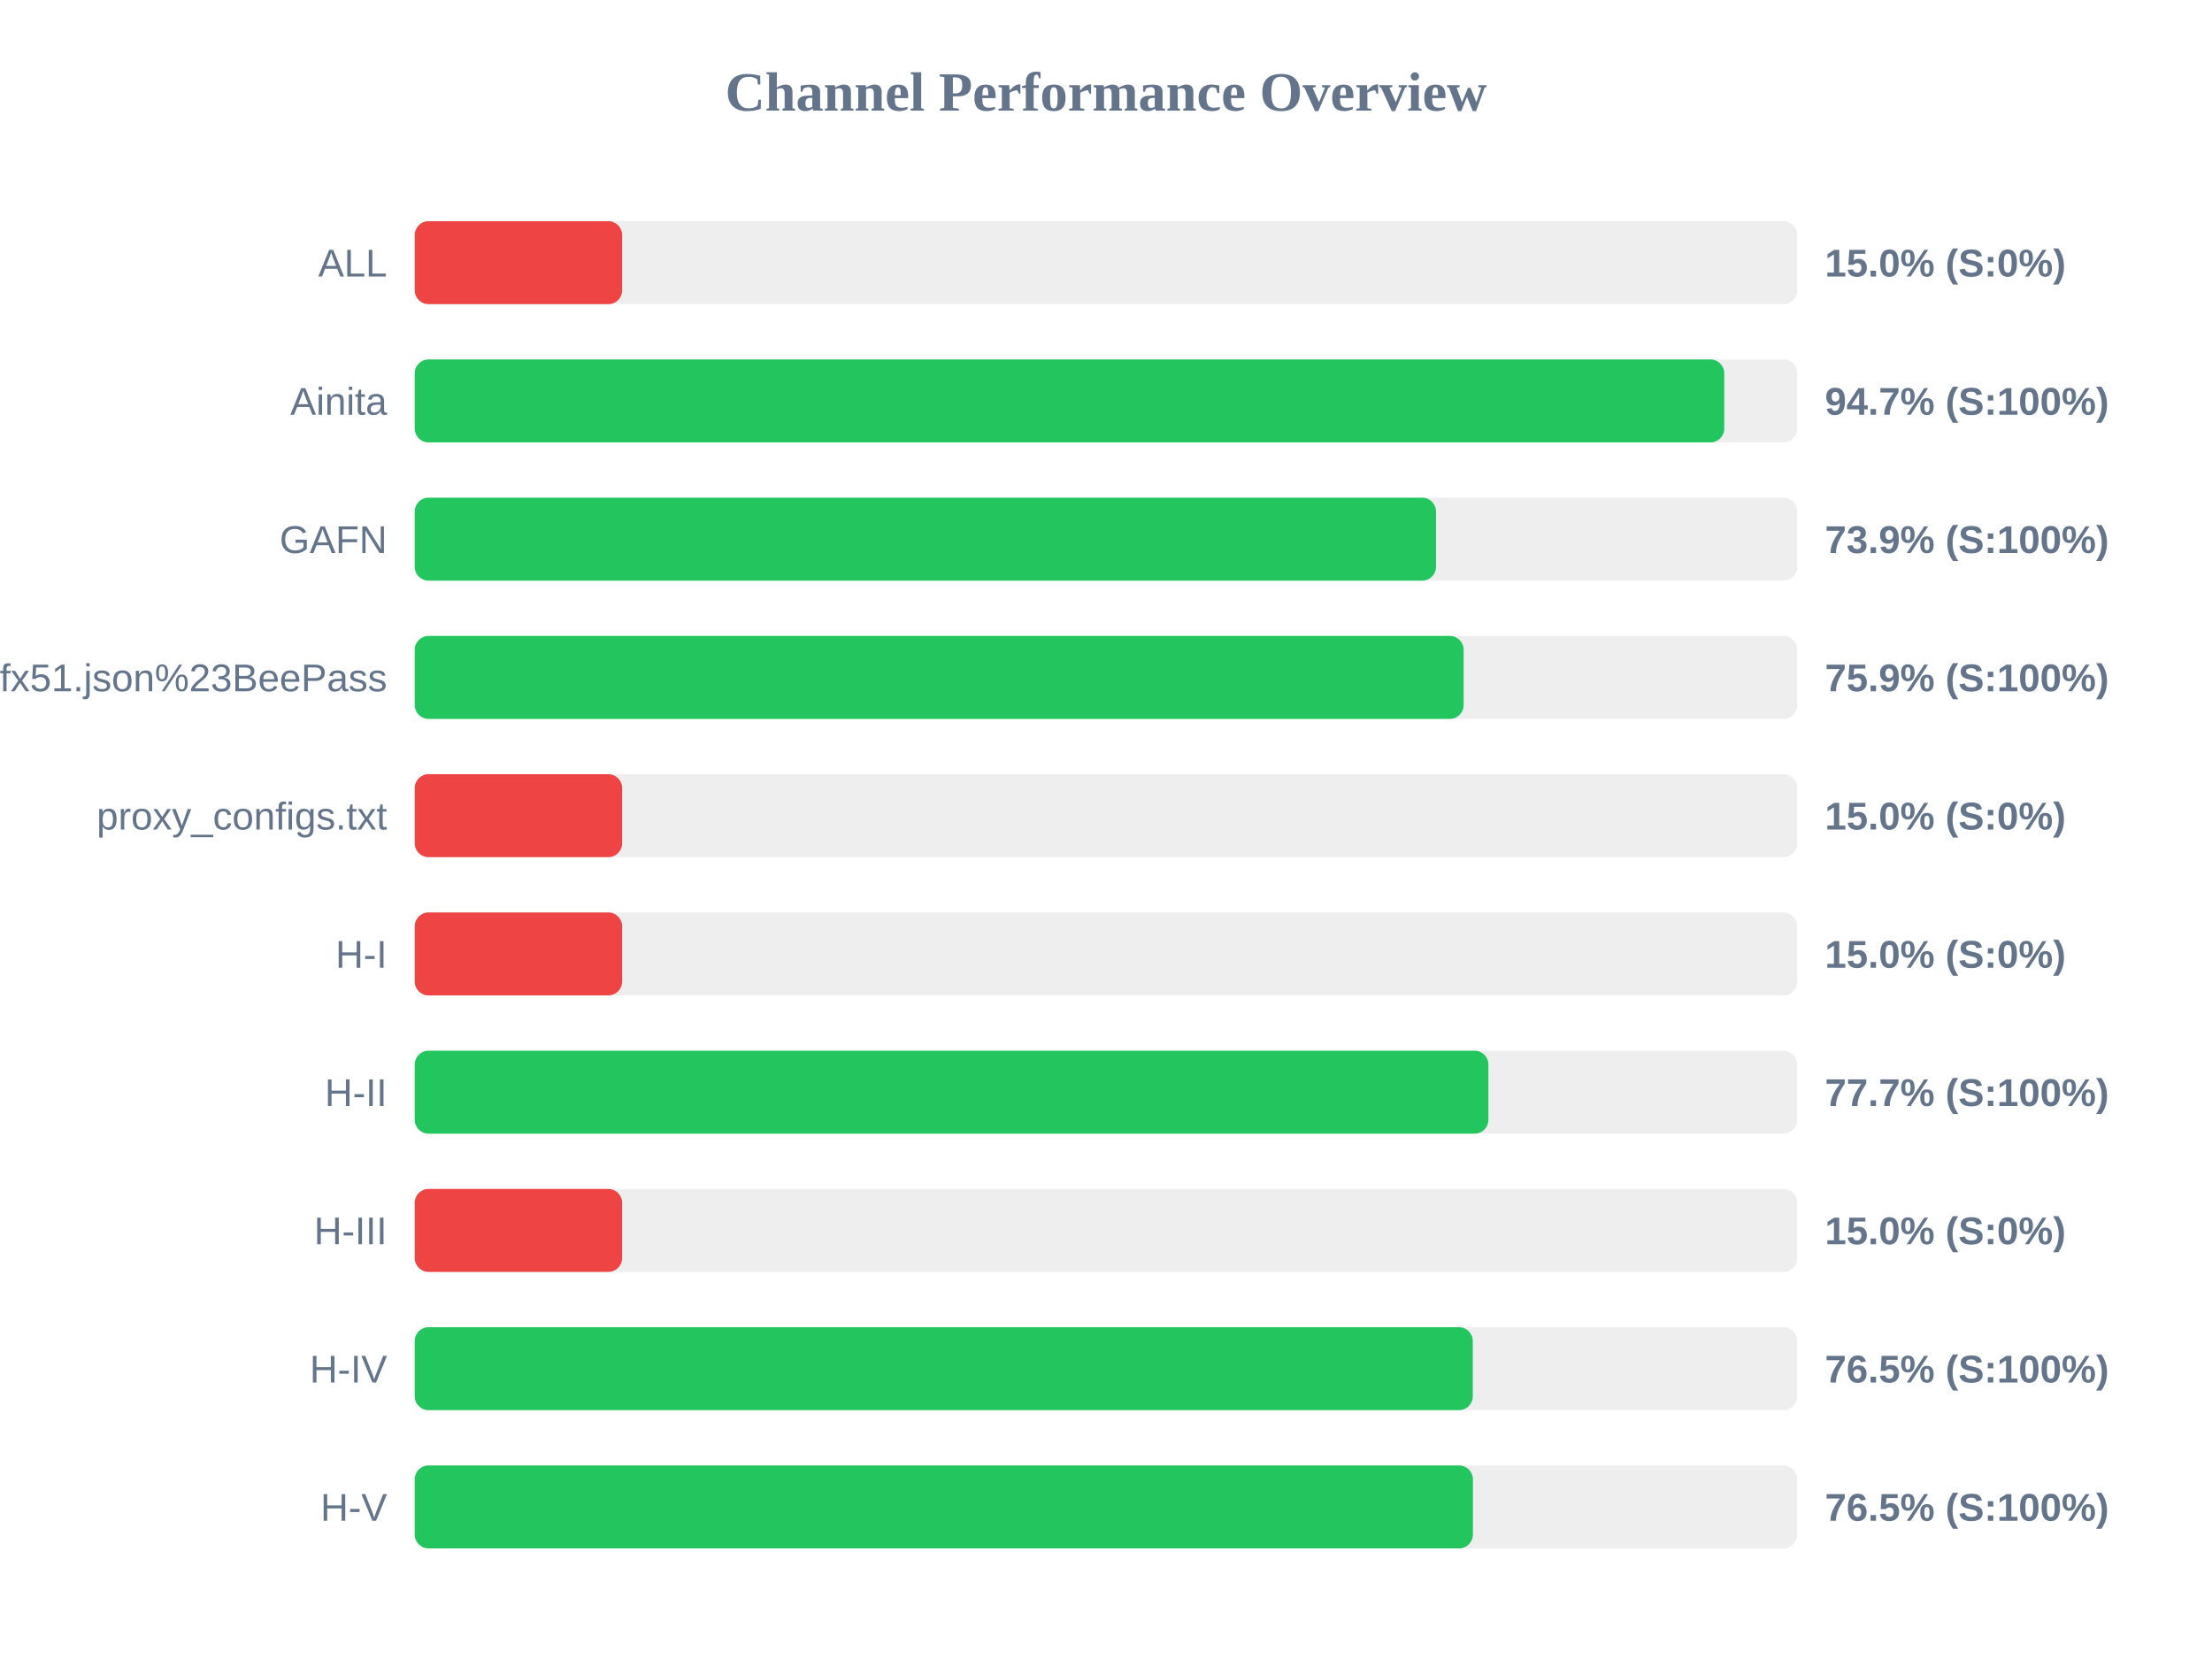
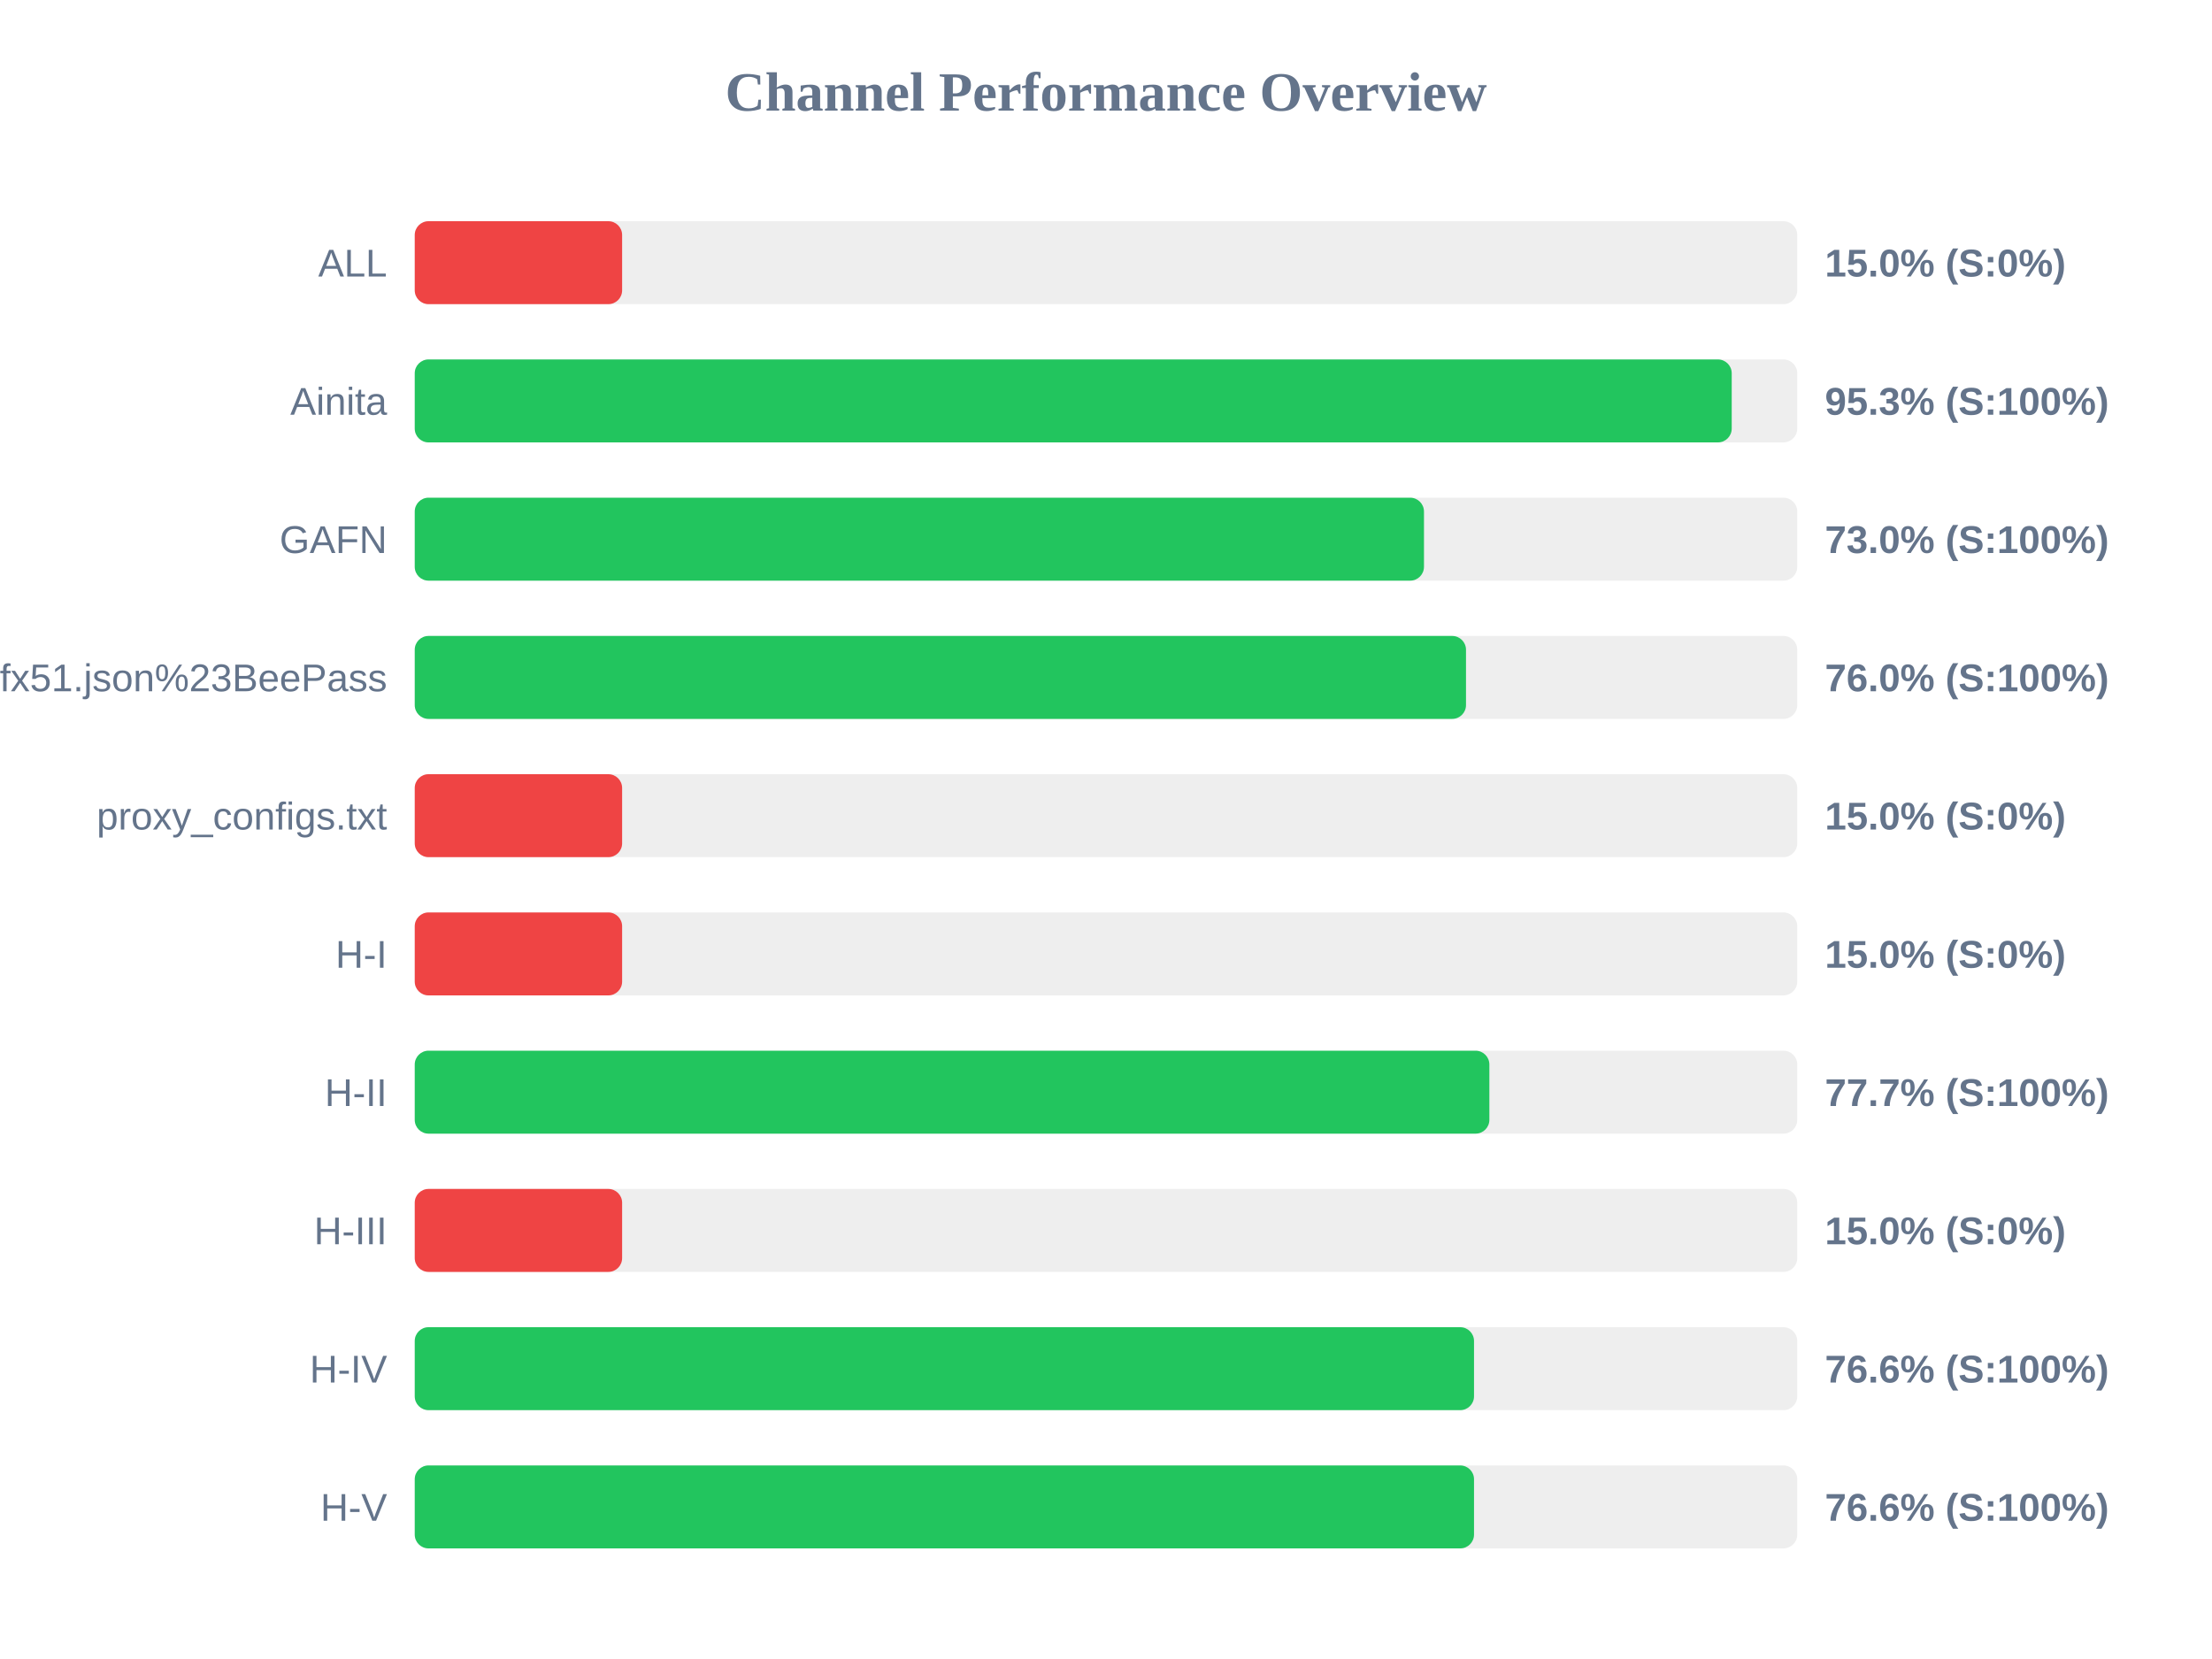
<svg xmlns="http://www.w3.org/2000/svg" width="800" height="600" version="1.1">
  <style>
        .row { font: 14px Arial; fill: #64748b; }
        .score { font: bold 14px Arial; fill: #64748b; }
    </style>
  <text x="400" y="40" text-anchor="middle" font-size="20px" font-weight="bold" fill="#64748b">Channel Performance Overview</text>
  <rect x="150" y="80" width="500" height="30" fill="#eee" rx="5" />
  <rect x="150" y="80" width="75.0" height="30" fill="#ef4444" rx="5" />
  <text x="140" y="100" text-anchor="end" class="row">ALL</text>
  <text x="660" y="100" text-anchor="start" class="score">15.0% (S:0%)</text>
  <rect x="150" y="130" width="500" height="30" fill="#eee" rx="5" />
-   <rect x="150" y="130" width="473.6" height="30" fill="#22c55e" rx="5" />
+   <rect x="150" y="130" width="476.3" height="30" fill="#22c55e" rx="5" />
  <text x="140" y="150" text-anchor="end" class="row">Ainita</text>
-   <text x="660" y="150" text-anchor="start" class="score">94.7% (S:100%)</text>
+   <text x="660" y="150" text-anchor="start" class="score">95.3% (S:100%)</text>
  <rect x="150" y="180" width="500" height="30" fill="#eee" rx="5" />
-   <rect x="150" y="180" width="369.35" height="30" fill="#22c55e" rx="5" />
+   <rect x="150" y="180" width="365.0" height="30" fill="#22c55e" rx="5" />
  <text x="140" y="200" text-anchor="end" class="row">GAFN</text>
-   <text x="660" y="200" text-anchor="start" class="score">73.9% (S:100%)</text>
+   <text x="660" y="200" text-anchor="start" class="score">73.0% (S:100%)</text>
  <rect x="150" y="230" width="500" height="30" fill="#eee" rx="5" />
-   <rect x="150" y="230" width="379.35" height="30" fill="#22c55e" rx="5" />
+   <rect x="150" y="230" width="380.2" height="30" fill="#22c55e" rx="5" />
  <text x="140" y="250" text-anchor="end" class="row">sub?s=ssconf%3A%2F%2Fs3.amazonaws.com%2Fbeedynconprd%2Fzf38bv6oxi1nv3wfkpmxyfl8yj5fargza3foantoalu16vznl0ckxx7bgf1ufx51.json%23BeePass</text>
-   <text x="660" y="250" text-anchor="start" class="score">75.9% (S:100%)</text>
+   <text x="660" y="250" text-anchor="start" class="score">76.0% (S:100%)</text>
  <rect x="150" y="280" width="500" height="30" fill="#eee" rx="5" />
  <rect x="150" y="280" width="75.0" height="30" fill="#ef4444" rx="5" />
  <text x="140" y="300" text-anchor="end" class="row">proxy_configs.txt</text>
  <text x="660" y="300" text-anchor="start" class="score">15.0% (S:0%)</text>
  <rect x="150" y="330" width="500" height="30" fill="#eee" rx="5" />
  <rect x="150" y="330" width="75.0" height="30" fill="#ef4444" rx="5" />
  <text x="140" y="350" text-anchor="end" class="row">H-I</text>
  <text x="660" y="350" text-anchor="start" class="score">15.0% (S:0%)</text>
  <rect x="150" y="380" width="500" height="30" fill="#eee" rx="5" />
-   <rect x="150" y="380" width="388.3" height="30" fill="#22c55e" rx="5" />
+   <rect x="150" y="380" width="388.65" height="30" fill="#22c55e" rx="5" />
  <text x="140" y="400" text-anchor="end" class="row">H-II</text>
  <text x="660" y="400" text-anchor="start" class="score">77.7% (S:100%)</text>
  <rect x="150" y="430" width="500" height="30" fill="#eee" rx="5" />
  <rect x="150" y="430" width="75.0" height="30" fill="#ef4444" rx="5" />
  <text x="140" y="450" text-anchor="end" class="row">H-III</text>
  <text x="660" y="450" text-anchor="start" class="score">15.0% (S:0%)</text>
  <rect x="150" y="480" width="500" height="30" fill="#eee" rx="5" />
-   <rect x="150" y="480" width="382.65" height="30" fill="#22c55e" rx="5" />
+   <rect x="150" y="480" width="383.1" height="30" fill="#22c55e" rx="5" />
  <text x="140" y="500" text-anchor="end" class="row">H-IV</text>
-   <text x="660" y="500" text-anchor="start" class="score">76.5% (S:100%)</text>
+   <text x="660" y="500" text-anchor="start" class="score">76.6% (S:100%)</text>
  <rect x="150" y="530" width="500" height="30" fill="#eee" rx="5" />
-   <rect x="150" y="530" width="382.7" height="30" fill="#22c55e" rx="5" />
+   <rect x="150" y="530" width="383.1" height="30" fill="#22c55e" rx="5" />
  <text x="140" y="550" text-anchor="end" class="row">H-V</text>
-   <text x="660" y="550" text-anchor="start" class="score">76.5% (S:100%)</text>
+   <text x="660" y="550" text-anchor="start" class="score">76.6% (S:100%)</text>
</svg>
